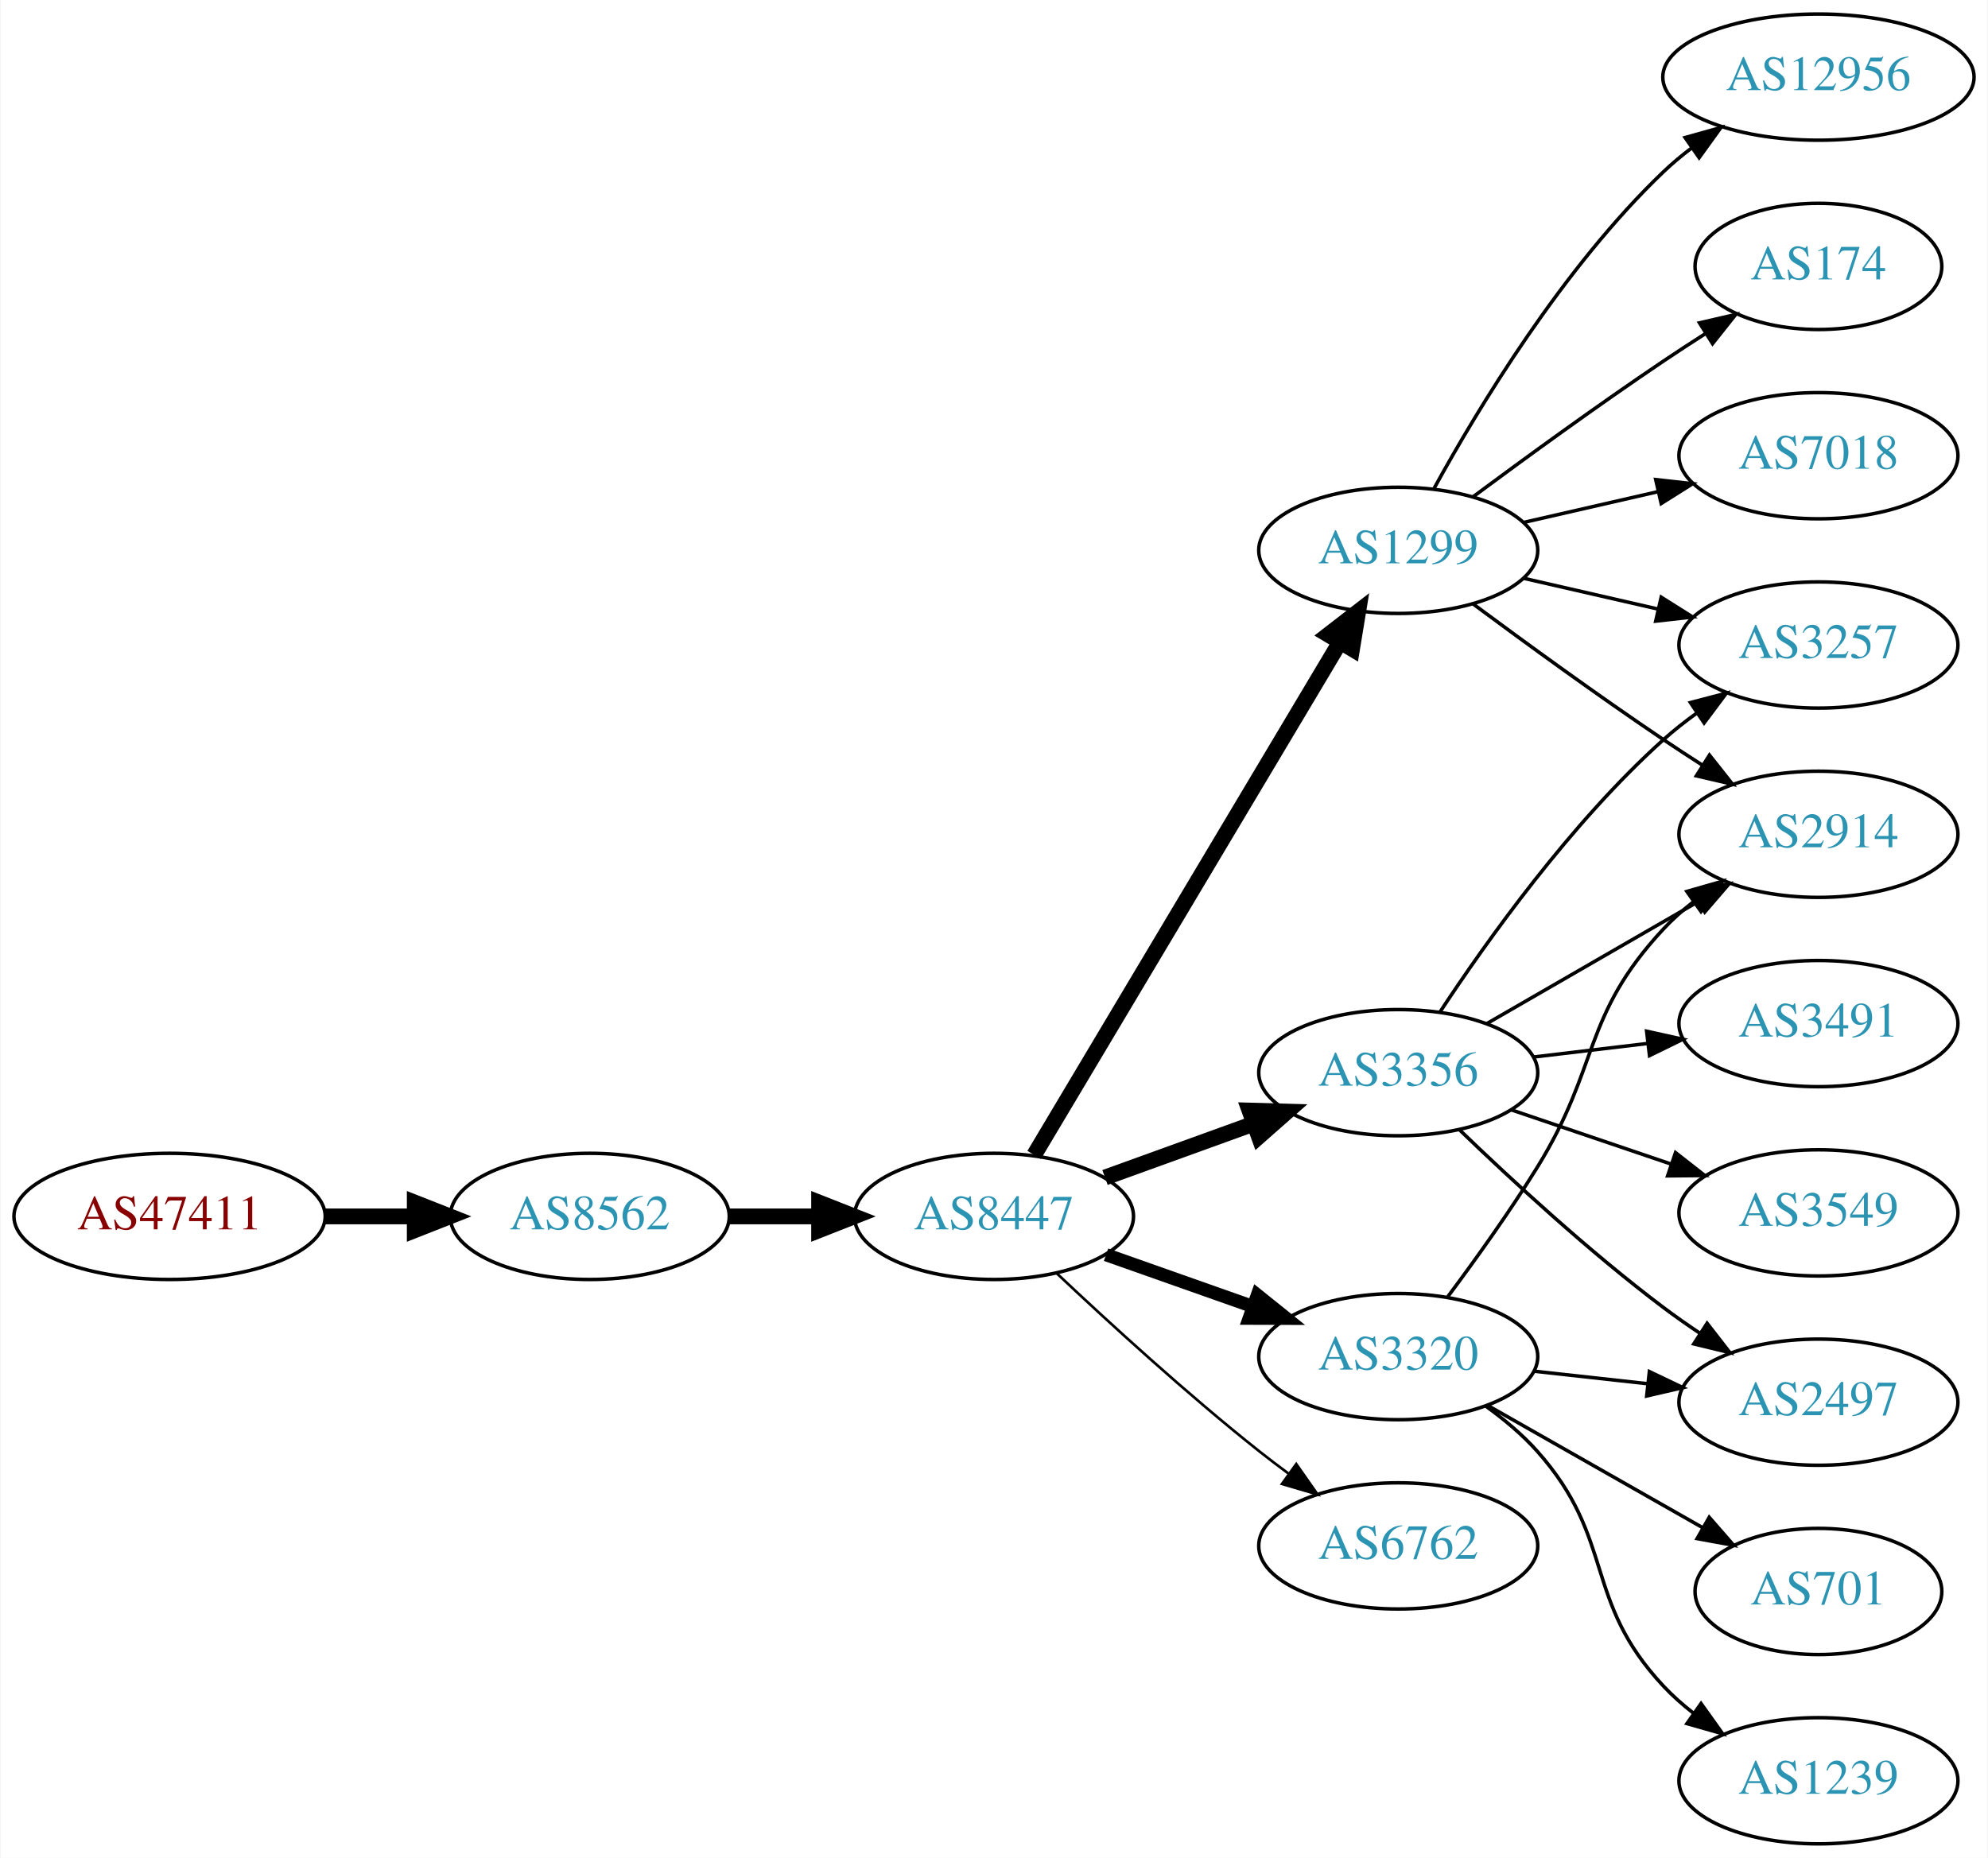
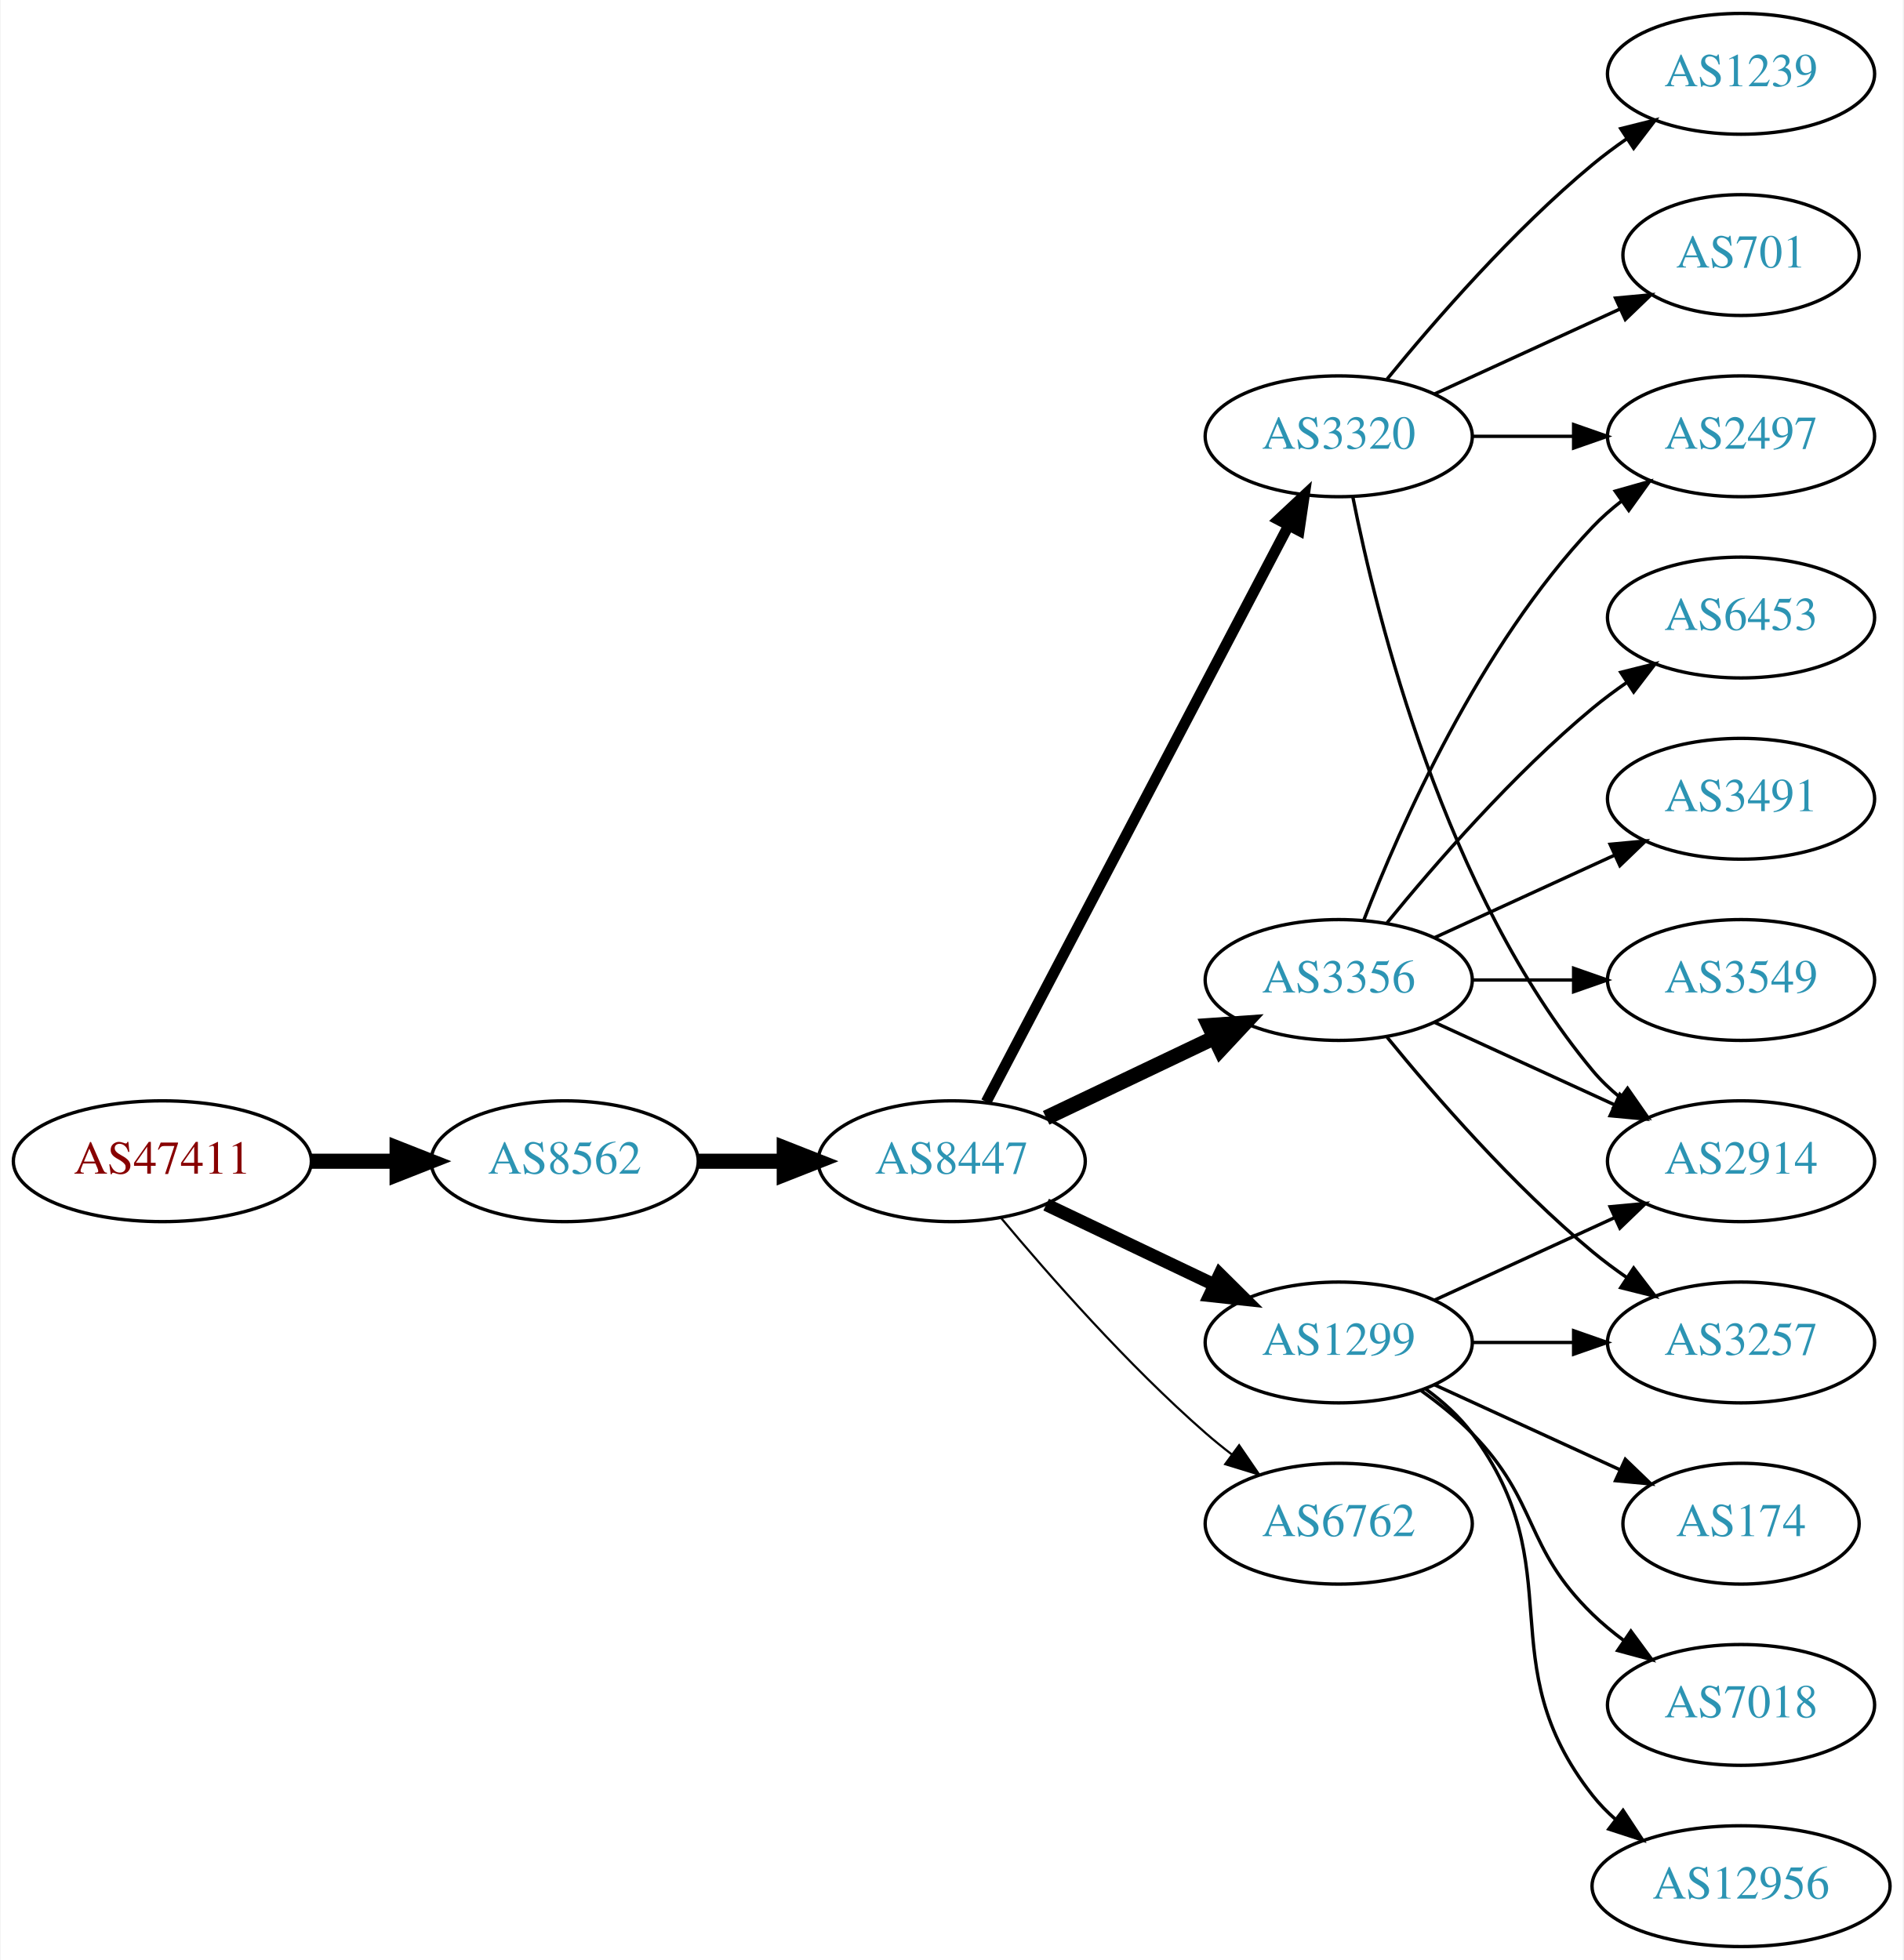
- <svg xmlns="http://www.w3.org/2000/svg" xmlns:xlink="http://www.w3.org/1999/xlink" width="567pt" height="530pt" viewBox="0.00 0.00 566.66 530.00">
-   <g id="graph0" class="graph" transform="scale(1 1) rotate(0) translate(4 526)">
-     <polygon fill="white" stroke="none" points="-4,4 -4,-526 562.663,-526 562.663,4 -4,4" />
+ <svg xmlns="http://www.w3.org/2000/svg" xmlns:xlink="http://www.w3.org/1999/xlink" width="567pt" height="584pt" viewBox="0.00 0.00 566.66 584.00">
+   <g id="graph0" class="graph" transform="scale(1 1) rotate(0) translate(4 580)">
+     <polygon fill="white" stroke="none" points="-4,4 -4,-580 562.663,-580 562.663,4 -4,4" />
    <g id="node1" class="node">
      <g id="a_node1">
        <a xlink:href="/asn/47411" xlink:title="AS47411 ~ Kremsmueller Industrieanlagenbau KG [AT]">
-           <ellipse fill="#ffffff" stroke="black" cx="44.196" cy="-179" rx="44.393" ry="18" />
-           <text text-anchor="middle" x="44.196" y="-175.3" font-family="Times,serif" font-size="14.00" fill="#880000">AS47411</text>
+           <ellipse fill="#ffffff" stroke="black" cx="44.196" cy="-234" rx="44.393" ry="18" />
+           <text text-anchor="middle" x="44.196" y="-230.3" font-family="Times,serif" font-size="14.00" fill="#880000">AS47411</text>
        </a>
      </g>
    </g>
    <g id="node2" class="node">
      <g id="a_node2">
        <a xlink:href="/asn/8562" xlink:title="AS8562 ~ A1 Telekom Austria AG [AT]">
-           <ellipse fill="#ffffff" stroke="black" cx="164.039" cy="-179" rx="39.794" ry="18" />
-           <text text-anchor="middle" x="164.039" y="-175.3" font-family="Times,serif" font-size="14.00" fill="#2c94b3">AS8562</text>
+           <ellipse fill="#ffffff" stroke="black" cx="164.039" cy="-234" rx="39.794" ry="18" />
+           <text text-anchor="middle" x="164.039" y="-230.3" font-family="Times,serif" font-size="14.00" fill="#2c94b3">AS8562</text>
        </a>
      </g>
    </g>
    <g id="edge1" class="edge">
-       <path fill="none" stroke="black" stroke-width="4.5" d="M88.407,-179C96.72,-179 105.482,-179 113.965,-179" />
-       <polygon fill="black" stroke="black" stroke-width="4.5" points="114.123,-182.938 124.123,-179 114.123,-175.063 114.123,-182.938" />
+       <path fill="none" stroke="black" stroke-width="4.5" d="M88.407,-234C96.72,-234 105.482,-234 113.965,-234" />
+       <polygon fill="black" stroke="black" stroke-width="4.5" points="114.123,-237.938 124.123,-234 114.123,-230.063 114.123,-237.938" />
    </g>
    <g id="node3" class="node">
      <g id="a_node3">
        <a xlink:href="/asn/8447" xlink:title="AS8447 ~ A1 Telekom Austria AG [AT]">
-           <ellipse fill="#ffffff" stroke="black" cx="279.332" cy="-179" rx="39.794" ry="18" />
-           <text text-anchor="middle" x="279.332" y="-175.3" font-family="Times,serif" font-size="14.00" fill="#2c94b3">AS8447</text>
+           <ellipse fill="#ffffff" stroke="black" cx="279.332" cy="-234" rx="39.794" ry="18" />
+           <text text-anchor="middle" x="279.332" y="-230.3" font-family="Times,serif" font-size="14.00" fill="#2c94b3">AS8447</text>
        </a>
      </g>
    </g>
    <g id="edge2" class="edge">
-       <path fill="none" stroke="black" stroke-width="4.5" d="M203.711,-179C211.914,-179 220.678,-179 229.21,-179" />
-       <polygon fill="black" stroke="black" stroke-width="4.5" points="229.449,-182.938 239.449,-179 229.449,-175.063 229.449,-182.938" />
+       <path fill="none" stroke="black" stroke-width="4.5" d="M203.711,-234C211.914,-234 220.678,-234 229.21,-234" />
+       <polygon fill="black" stroke="black" stroke-width="4.5" points="229.449,-237.938 239.449,-234 229.449,-230.063 229.449,-237.938" />
    </g>
    <g id="node4" class="node">
      <g id="a_node4">
        <a xlink:href="/asn/1299" xlink:title="AS1299 ~ Telia Carrier [EU]">
-           <ellipse fill="#ffffff" stroke="black" cx="394.625" cy="-369" rx="39.794" ry="18" />
-           <text text-anchor="middle" x="394.625" y="-365.3" font-family="Times,serif" font-size="14.00" fill="#2c94b3">AS1299</text>
+           <ellipse fill="#ffffff" stroke="black" cx="394.625" cy="-180" rx="39.794" ry="18" />
+           <text text-anchor="middle" x="394.625" y="-176.3" font-family="Times,serif" font-size="14.00" fill="#2c94b3">AS1299</text>
        </a>
      </g>
    </g>
    <g id="edge3" class="edge">
-       <path fill="none" stroke="black" stroke-width="4.5" d="M290.787,-196.534C310.768,-230.044 354.473,-303.341 377.959,-342.727" />
-       <polygon fill="black" stroke="black" stroke-width="4.5" points="374.691,-344.936 383.195,-351.508 381.455,-340.903 374.691,-344.936" />
+       <path fill="none" stroke="black" stroke-width="3.857" d="M307.468,-221.066C322.462,-213.919 341.283,-204.948 357.506,-197.215" />
+       <polygon fill="black" stroke="black" stroke-width="3.857" points="359.188,-200.291 366.71,-192.829 356.177,-193.972 359.188,-200.291" />
    </g>
    <g id="node5" class="node">
      <g id="a_node5">
        <a xlink:href="/asn/3356" xlink:title="AS3356 ~ Level 3 Parent, LLC [US]">
-           <ellipse fill="#ffffff" stroke="black" cx="394.625" cy="-220" rx="39.794" ry="18" />
-           <text text-anchor="middle" x="394.625" y="-216.3" font-family="Times,serif" font-size="14.00" fill="#2c94b3">AS3356</text>
+           <ellipse fill="#ffffff" stroke="black" cx="394.625" cy="-288" rx="39.794" ry="18" />
+           <text text-anchor="middle" x="394.625" y="-284.3" font-family="Times,serif" font-size="14.00" fill="#2c94b3">AS3356</text>
        </a>
      </g>
    </g>
    <g id="edge4" class="edge">
-       <path fill="none" stroke="black" stroke-width="4.5" d="M310.99,-190.095C323.963,-194.79 339.256,-200.324 353.137,-205.348" />
-       <polygon fill="black" stroke="black" stroke-width="4.5" points="352.198,-209.195 362.941,-208.896 354.878,-201.79 352.198,-209.195" />
+       <path fill="none" stroke="black" stroke-width="4.5" d="M307.468,-246.934C322.462,-254.081 341.283,-263.052 357.506,-270.785" />
+       <polygon fill="black" stroke="black" stroke-width="4.5" points="355.988,-274.423 366.71,-275.171 359.377,-267.314 355.988,-274.423" />
    </g>
    <g id="node6" class="node">
      <g id="a_node6">
        <a xlink:href="/asn/3320" xlink:title="AS3320 ~ DTAG [DE]">
-           <ellipse fill="#ffffff" stroke="black" cx="394.625" cy="-139" rx="39.794" ry="18" />
-           <text text-anchor="middle" x="394.625" y="-135.3" font-family="Times,serif" font-size="14.00" fill="#2c94b3">AS3320</text>
+           <ellipse fill="#ffffff" stroke="black" cx="394.625" cy="-450" rx="39.794" ry="18" />
+           <text text-anchor="middle" x="394.625" y="-446.3" font-family="Times,serif" font-size="14.00" fill="#2c94b3">AS3320</text>
        </a>
      </g>
    </g>
    <g id="edge5" class="edge">
-       <path fill="none" stroke="black" stroke-width="3.75" d="M311.289,-168.07C324.153,-163.528 339.259,-158.195 352.995,-153.345" />
-       <polygon fill="black" stroke="black" stroke-width="3.75" points="354.44,-156.547 362.704,-149.917 352.109,-149.946 354.44,-156.547" />
+       <path fill="none" stroke="black" stroke-width="3.214" d="M289.603,-251.676C309.444,-289.505 356.122,-378.499 379.609,-423.278" />
+       <polygon fill="black" stroke="black" stroke-width="3.214" points="376.64,-425.152 384.384,-432.383 382.839,-421.901 376.64,-425.152" />
    </g>
    <g id="node7" class="node">
      <g id="a_node7">
        <a xlink:href="/asn/6762" xlink:title="AS6762 ~ TELECOM ITALIA SPARKLE S.p.A. [IT]">
-           <ellipse fill="#ffffff" stroke="black" cx="394.625" cy="-85" rx="39.794" ry="18" />
-           <text text-anchor="middle" x="394.625" y="-81.3" font-family="Times,serif" font-size="14.00" fill="#2c94b3">AS6762</text>
+           <ellipse fill="#ffffff" stroke="black" cx="394.625" cy="-126" rx="39.794" ry="18" />
+           <text text-anchor="middle" x="394.625" y="-122.3" font-family="Times,serif" font-size="14.00" fill="#2c94b3">AS6762</text>
        </a>
      </g>
    </g>
    <g id="edge6" class="edge">
-       <path fill="none" stroke="black" stroke-width="0.75" d="M297.307,-162.68C312.109,-148.716 334.378,-128.342 354.978,-112 357.689,-109.849 360.559,-107.672 363.461,-105.537" />
-       <polygon fill="black" stroke="black" stroke-width="0.75" points="365.535,-108.356 371.62,-99.683 361.455,-102.669 365.535,-108.356" />
+       <path fill="none" stroke="black" stroke-width="0.643" d="M293.962,-217.183C308.244,-200.071 331.791,-173.255 354.978,-153 357.444,-150.846 360.082,-148.706 362.78,-146.628" />
+       <polygon fill="black" stroke="black" stroke-width="0.643" points="364.953,-149.375 370.934,-140.63 360.805,-143.736 364.953,-149.375" />
    </g>
    <g id="node8" class="node">
      <g id="a_node8">
-         <a xlink:href="/asn/2914" xlink:title="AS2914 ~ NTT America, Inc. [US]">
-           <ellipse fill="#ffffff" stroke="black" cx="514.467" cy="-288" rx="39.794" ry="18" />
-           <text text-anchor="middle" x="514.467" y="-284.3" font-family="Times,serif" font-size="14.00" fill="#2c94b3">AS2914</text>
+         <a xlink:href="/asn/3257" xlink:title="AS3257 ~ GTT [DE]">
+           <ellipse fill="#ffffff" stroke="black" cx="514.467" cy="-180" rx="39.794" ry="18" />
+           <text text-anchor="middle" x="514.467" y="-176.3" font-family="Times,serif" font-size="14.00" fill="#2c94b3">AS3257</text>
        </a>
      </g>
    </g>
    <g id="edge7" class="edge">
-       <path fill="none" stroke="black" d="M415.955,-353.723C430.817,-342.696 451.562,-327.593 470.271,-315 473.82,-312.611 477.57,-310.161 481.319,-307.758" />
-       <polygon fill="black" stroke="black" points="483.387,-310.591 489.967,-302.288 479.645,-304.675 483.387,-310.591" />
+       <path fill="none" stroke="black" d="M434.537,-180C444.091,-180 454.44,-180 464.403,-180" />
+       <polygon fill="black" stroke="black" points="464.595,-183.5 474.595,-180 464.595,-176.5 464.595,-183.5" />
    </g>
    <g id="node9" class="node">
      <g id="a_node9">
-         <a xlink:href="/asn/12956" xlink:title="AS12956 ~ TELXIUS [ES]">
-           <ellipse fill="#ffffff" stroke="black" cx="514.467" cy="-504" rx="44.393" ry="18" />
-           <text text-anchor="middle" x="514.467" y="-500.3" font-family="Times,serif" font-size="14.00" fill="#2c94b3">AS12956</text>
+         <a xlink:href="/asn/174" xlink:title="AS174 ~ Cogent Communications [US]">
+           <ellipse fill="#ffffff" stroke="black" cx="514.467" cy="-126" rx="35.194" ry="18" />
+           <text text-anchor="middle" x="514.467" y="-122.3" font-family="Times,serif" font-size="14.00" fill="#2c94b3">AS174</text>
        </a>
      </g>
    </g>
    <g id="edge8" class="edge">
-       <path fill="none" stroke="black" d="M404.866,-386.713C417.411,-409.561 441.588,-449.611 470.271,-477 472.778,-479.393 475.529,-481.687 478.391,-483.855" />
-       <polygon fill="black" stroke="black" points="476.438,-486.759 486.641,-489.61 480.443,-481.018 476.438,-486.759" />
+       <path fill="none" stroke="black" d="M423.253,-167.339C439.67,-159.817 460.651,-150.202 478.248,-142.139" />
+       <polygon fill="black" stroke="black" points="479.993,-145.189 487.625,-137.842 477.076,-138.826 479.993,-145.189" />
    </g>
    <g id="node10" class="node">
      <g id="a_node10">
-         <a xlink:href="/asn/3257" xlink:title="AS3257 ~ GTT [DE]">
-           <ellipse fill="#ffffff" stroke="black" cx="514.467" cy="-342" rx="39.794" ry="18" />
-           <text text-anchor="middle" x="514.467" y="-338.3" font-family="Times,serif" font-size="14.00" fill="#2c94b3">AS3257</text>
+         <a xlink:href="/asn/7018" xlink:title="AS7018 ~ AT&amp;T Services, Inc. [US]">
+           <ellipse fill="#ffffff" stroke="black" cx="514.467" cy="-72" rx="39.794" ry="18" />
+           <text text-anchor="middle" x="514.467" y="-68.3" font-family="Times,serif" font-size="14.00" fill="#2c94b3">AS7018</text>
        </a>
      </g>
    </g>
    <g id="edge9" class="edge">
-       <path fill="none" stroke="black" d="M430.344,-361.045C442.344,-358.296 455.965,-355.175 468.657,-352.267" />
-       <polygon fill="black" stroke="black" points="469.623,-355.636 478.589,-349.991 468.06,-348.813 469.623,-355.636" />
+       <path fill="none" stroke="black" d="M419.219,-165.611C424.475,-161.852 429.806,-157.563 434.271,-153 454.443,-132.383 449.578,-119.094 470.271,-99 473.116,-96.237 476.29,-93.614 479.59,-91.166" />
+       <polygon fill="black" stroke="black" points="481.656,-93.993 487.938,-85.462 477.707,-88.214 481.656,-93.993" />
    </g>
    <g id="node11" class="node">
      <g id="a_node11">
-         <a xlink:href="/asn/174" xlink:title="AS174 ~ Cogent Communications [US]">
-           <ellipse fill="#ffffff" stroke="black" cx="514.467" cy="-450" rx="35.194" ry="18" />
-           <text text-anchor="middle" x="514.467" y="-446.3" font-family="Times,serif" font-size="14.00" fill="#2c94b3">AS174</text>
+         <a xlink:href="/asn/2914" xlink:title="AS2914 ~ NTT America, Inc. [US]">
+           <ellipse fill="#ffffff" stroke="black" cx="514.467" cy="-234" rx="39.794" ry="18" />
+           <text text-anchor="middle" x="514.467" y="-230.3" font-family="Times,serif" font-size="14.00" fill="#2c94b3">AS2914</text>
        </a>
      </g>
    </g>
    <g id="edge10" class="edge">
-       <path fill="none" stroke="black" d="M415.955,-384.277C430.817,-395.304 451.562,-410.407 470.271,-423 474.088,-425.569 478.138,-428.21 482.169,-430.786" />
-       <polygon fill="black" stroke="black" points="480.538,-433.895 490.863,-436.271 484.273,-427.975 480.538,-433.895" />
+       <path fill="none" stroke="black" d="M423.253,-192.661C439.21,-199.973 459.481,-209.261 476.764,-217.181" />
+       <polygon fill="black" stroke="black" points="475.462,-220.435 486.011,-221.419 478.378,-214.071 475.462,-220.435" />
    </g>
    <g id="node12" class="node">
      <g id="a_node12">
-         <a xlink:href="/asn/7018" xlink:title="AS7018 ~ AT&amp;T Services, Inc. [US]">
-           <ellipse fill="#ffffff" stroke="black" cx="514.467" cy="-396" rx="39.794" ry="18" />
-           <text text-anchor="middle" x="514.467" y="-392.3" font-family="Times,serif" font-size="14.00" fill="#2c94b3">AS7018</text>
+         <a xlink:href="/asn/12956" xlink:title="AS12956 ~ TELXIUS [ES]">
+           <ellipse fill="#ffffff" stroke="black" cx="514.467" cy="-18" rx="44.393" ry="18" />
+           <text text-anchor="middle" x="514.467" y="-14.3" font-family="Times,serif" font-size="14.00" fill="#2c94b3">AS12956</text>
        </a>
      </g>
    </g>
    <g id="edge11" class="edge">
-       <path fill="none" stroke="black" d="M430.344,-376.955C442.344,-379.704 455.965,-382.825 468.657,-385.733" />
-       <polygon fill="black" stroke="black" points="468.06,-389.187 478.589,-388.009 469.623,-382.364 468.06,-389.187" />
-     </g>
-     <g id="edge12" class="edge">
-       <path fill="none" stroke="black" d="M419.756,-233.925C437.195,-243.988 460.969,-257.707 480.207,-268.808" />
-       <polygon fill="black" stroke="black" points="478.552,-271.893 488.963,-273.86 482.051,-265.83 478.552,-271.893" />
-     </g>
-     <g id="edge15" class="edge">
-       <path fill="none" stroke="black" d="M406.49,-237.252C419.813,-257.5 443.897,-291.315 470.271,-315 473.222,-317.65 476.464,-320.2 479.806,-322.604" />
-       <polygon fill="black" stroke="black" points="477.954,-325.576 488.206,-328.251 481.86,-319.767 477.954,-325.576" />
+       <path fill="none" stroke="black" d="M420.555,-166.118C425.631,-162.389 430.549,-157.984 434.271,-153 464.542,-112.458 438.972,-84.754 470.271,-45 472.295,-42.429 474.637,-40.037 477.161,-37.826" />
+       <polygon fill="black" stroke="black" points="479.318,-40.584 485.151,-31.739 475.075,-35.016 479.318,-40.584" />
+     </g>
+     <g id="edge17" class="edge">
+       <path fill="none" stroke="black" d="M409.044,-270.935C423.158,-253.625 446.573,-226.655 470.271,-207 473.487,-204.332 476.988,-201.73 480.558,-199.259" />
+       <polygon fill="black" stroke="black" points="482.482,-202.183 488.915,-193.764 478.636,-196.334 482.482,-202.183" />
+     </g>
+     <g id="edge14" class="edge">
+       <path fill="none" stroke="black" d="M423.253,-275.339C439.21,-268.027 459.481,-258.739 476.764,-250.819" />
+       <polygon fill="black" stroke="black" points="478.378,-253.929 486.011,-246.581 475.462,-247.565 478.378,-253.929" />
    </g>
    <g id="node13" class="node">
      <g id="a_node13">
-         <a xlink:href="/asn/3549" xlink:title="AS3549 ~ Level 3 Parent, LLC [US]">
-           <ellipse fill="#ffffff" stroke="black" cx="514.467" cy="-180" rx="39.794" ry="18" />
-           <text text-anchor="middle" x="514.467" y="-176.3" font-family="Times,serif" font-size="14.00" fill="#2c94b3">AS3549</text>
-         </a>
-       </g>
-     </g>
-     <g id="edge13" class="edge">
-       <path fill="none" stroke="black" d="M426.895,-209.386C440.878,-204.639 457.549,-198.981 472.511,-193.902" />
-       <polygon fill="black" stroke="black" points="473.706,-197.192 482.051,-190.664 471.456,-190.564 473.706,-197.192" />
+         <a xlink:href="/asn/2497" xlink:title="AS2497 ~ Internet Initiative Japan Inc. [JP]">
+           <ellipse fill="#ffffff" stroke="black" cx="514.467" cy="-450" rx="39.794" ry="18" />
+           <text text-anchor="middle" x="514.467" y="-446.3" font-family="Times,serif" font-size="14.00" fill="#2c94b3">AS2497</text>
+         </a>
+       </g>
+     </g>
+     <g id="edge12" class="edge">
+       <path fill="none" stroke="black" d="M402.148,-305.994C412.898,-333.728 436.555,-387.429 470.271,-423 472.857,-425.728 475.774,-428.294 478.843,-430.677" />
+       <polygon fill="black" stroke="black" points="476.997,-433.658 487.191,-436.543 481.021,-427.93 476.997,-433.658" />
    </g>
    <g id="node14" class="node">
      <g id="a_node14">
        <a xlink:href="/asn/3491" xlink:title="AS3491 ~ PCCW Global, Inc. [US]">
-           <ellipse fill="#ffffff" stroke="black" cx="514.467" cy="-234" rx="39.794" ry="18" />
-           <text text-anchor="middle" x="514.467" y="-230.3" font-family="Times,serif" font-size="14.00" fill="#2c94b3">AS3491</text>
-         </a>
-       </g>
-     </g>
-     <g id="edge14" class="edge">
-       <path fill="none" stroke="black" d="M433.235,-224.468C443.546,-225.693 454.863,-227.038 465.663,-228.321" />
-       <polygon fill="black" stroke="black" points="465.467,-231.822 475.81,-229.526 466.293,-224.871 465.467,-231.822" />
+           <ellipse fill="#ffffff" stroke="black" cx="514.467" cy="-342" rx="39.794" ry="18" />
+           <text text-anchor="middle" x="514.467" y="-338.3" font-family="Times,serif" font-size="14.00" fill="#2c94b3">AS3491</text>
+         </a>
+       </g>
+     </g>
+     <g id="edge13" class="edge">
+       <path fill="none" stroke="black" d="M423.253,-300.661C439.21,-307.973 459.481,-317.261 476.764,-325.181" />
+       <polygon fill="black" stroke="black" points="475.462,-328.435 486.011,-329.419 478.378,-322.071 475.462,-328.435" />
    </g>
    <g id="node15" class="node">
      <g id="a_node15">
-         <a xlink:href="/asn/2497" xlink:title="AS2497 ~ Internet Initiative Japan Inc. [JP]">
-           <ellipse fill="#ffffff" stroke="black" cx="514.467" cy="-126" rx="39.794" ry="18" />
-           <text text-anchor="middle" x="514.467" y="-122.3" font-family="Times,serif" font-size="14.00" fill="#2c94b3">AS2497</text>
-         </a>
-       </g>
-     </g>
-     <g id="edge16" class="edge">
-       <path fill="none" stroke="black" d="M412.102,-203.691C426.77,-189.551 449.12,-168.914 470.271,-153 473.61,-150.488 477.188,-147.983 480.803,-145.568" />
-       <polygon fill="black" stroke="black" points="482.709,-148.504 489.21,-140.138 478.911,-142.624 482.709,-148.504" />
-     </g>
-     <g id="edge18" class="edge">
-       <path fill="none" stroke="black" d="M408.765,-156.105C416.543,-166.529 426.386,-180.255 434.271,-193 452.262,-222.081 446.973,-235.968 470.271,-261 472.832,-263.751 475.733,-266.333 478.791,-268.726" />
-       <polygon fill="black" stroke="black" points="476.936,-271.701 487.125,-274.606 480.971,-265.981 476.936,-271.701" />
-     </g>
-     <g id="edge17" class="edge">
-       <path fill="none" stroke="black" d="M433.235,-134.851C443.546,-133.713 454.863,-132.465 465.663,-131.274" />
-       <polygon fill="black" stroke="black" points="466.254,-134.73 475.81,-130.154 465.487,-127.772 466.254,-134.73" />
+         <a xlink:href="/asn/3549" xlink:title="AS3549 ~ Level 3 Parent, LLC [US]">
+           <ellipse fill="#ffffff" stroke="black" cx="514.467" cy="-288" rx="39.794" ry="18" />
+           <text text-anchor="middle" x="514.467" y="-284.3" font-family="Times,serif" font-size="14.00" fill="#2c94b3">AS3549</text>
+         </a>
+       </g>
+     </g>
+     <g id="edge15" class="edge">
+       <path fill="none" stroke="black" d="M434.537,-288C444.091,-288 454.44,-288 464.403,-288" />
+       <polygon fill="black" stroke="black" points="464.595,-291.5 474.595,-288 464.595,-284.5 464.595,-291.5" />
    </g>
    <g id="node16" class="node">
      <g id="a_node16">
-         <a xlink:href="/asn/701" xlink:title="AS701 ~ UUNET [US]">
-           <ellipse fill="#ffffff" stroke="black" cx="514.467" cy="-72" rx="35.194" ry="18" />
-           <text text-anchor="middle" x="514.467" y="-68.3" font-family="Times,serif" font-size="14.00" fill="#2c94b3">AS701</text>
-         </a>
-       </g>
-     </g>
-     <g id="edge19" class="edge">
-       <path fill="none" stroke="black" d="M420.042,-125.118C437.85,-114.992 462.152,-101.175 481.506,-90.171" />
-       <polygon fill="black" stroke="black" points="483.321,-93.166 490.284,-85.181 479.861,-87.081 483.321,-93.166" />
+         <a xlink:href="/asn/6453" xlink:title="AS6453 ~ TATA COMMUNICATIONS (AMERICA) INC [US]">
+           <ellipse fill="#ffffff" stroke="black" cx="514.467" cy="-396" rx="39.794" ry="18" />
+           <text text-anchor="middle" x="514.467" y="-392.3" font-family="Times,serif" font-size="14.00" fill="#2c94b3">AS6453</text>
+         </a>
+       </g>
+     </g>
+     <g id="edge16" class="edge">
+       <path fill="none" stroke="black" d="M409.044,-305.065C423.158,-322.375 446.573,-349.345 470.271,-369 473.487,-371.668 476.988,-374.27 480.558,-376.741" />
+       <polygon fill="black" stroke="black" points="478.636,-379.666 488.915,-382.236 482.482,-373.817 478.636,-379.666" />
+     </g>
+     <g id="edge21" class="edge">
+       <path fill="none" stroke="black" d="M398.823,-431.927C405.987,-395.859 426.261,-313.875 470.271,-261 472.676,-258.111 475.472,-255.437 478.465,-252.987" />
+       <polygon fill="black" stroke="black" points="480.654,-255.723 486.708,-247.027 476.553,-250.05 480.654,-255.723" />
+     </g>
+     <g id="edge20" class="edge">
+       <path fill="none" stroke="black" d="M434.537,-450C444.091,-450 454.44,-450 464.403,-450" />
+       <polygon fill="black" stroke="black" points="464.595,-453.5 474.595,-450 464.595,-446.5 464.595,-453.5" />
    </g>
    <g id="node17" class="node">
      <g id="a_node17">
+         <a xlink:href="/asn/701" xlink:title="AS701 ~ UUNET [US]">
+           <ellipse fill="#ffffff" stroke="black" cx="514.467" cy="-504" rx="35.194" ry="18" />
+           <text text-anchor="middle" x="514.467" y="-500.3" font-family="Times,serif" font-size="14.00" fill="#2c94b3">AS701</text>
+         </a>
+       </g>
+     </g>
+     <g id="edge18" class="edge">
+       <path fill="none" stroke="black" d="M423.253,-462.661C439.67,-470.183 460.651,-479.798 478.248,-487.861" />
+       <polygon fill="black" stroke="black" points="477.076,-491.174 487.625,-492.158 479.993,-484.811 477.076,-491.174" />
+     </g>
+     <g id="node18" class="node">
+       <g id="a_node18">
        <a xlink:href="/asn/1239" xlink:title="AS1239 ~ Sprint [US]">
-           <ellipse fill="#ffffff" stroke="black" cx="514.467" cy="-18" rx="39.794" ry="18" />
-           <text text-anchor="middle" x="514.467" y="-14.3" font-family="Times,serif" font-size="14.00" fill="#2c94b3">AS1239</text>
-         </a>
-       </g>
-     </g>
-     <g id="edge20" class="edge">
-       <path fill="none" stroke="black" d="M419.54,-124.91C424.783,-121.14 430.028,-116.77 434.271,-112 456.739,-86.743 447.165,-69.674 470.271,-45 472.84,-42.257 475.747,-39.68 478.808,-37.29" />
-       <polygon fill="black" stroke="black" points="480.988,-40.036 487.147,-31.415 476.956,-34.313 480.988,-40.036" />
+           <ellipse fill="#ffffff" stroke="black" cx="514.467" cy="-558" rx="39.794" ry="18" />
+           <text text-anchor="middle" x="514.467" y="-554.3" font-family="Times,serif" font-size="14.00" fill="#2c94b3">AS1239</text>
+         </a>
+       </g>
+     </g>
+     <g id="edge19" class="edge">
+       <path fill="none" stroke="black" d="M409.044,-467.065C423.158,-484.375 446.573,-511.345 470.271,-531 473.487,-533.668 476.988,-536.27 480.558,-538.741" />
+       <polygon fill="black" stroke="black" points="478.636,-541.666 488.915,-544.236 482.482,-535.817 478.636,-541.666" />
    </g>
  </g>
</svg>
